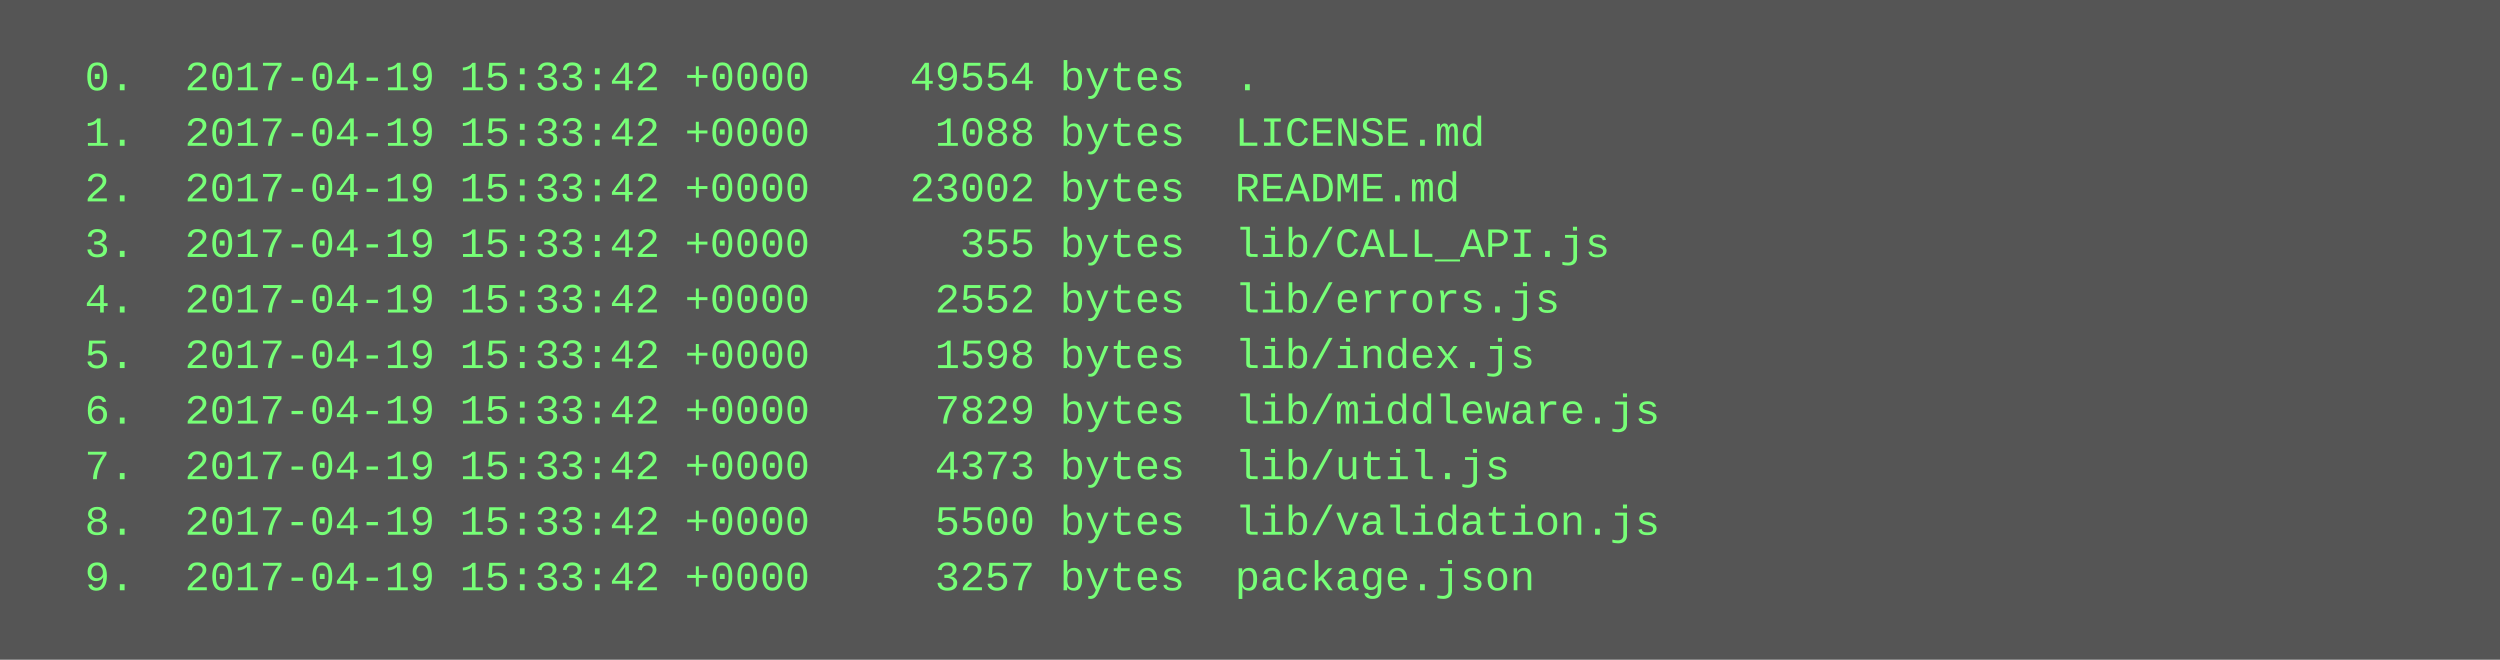
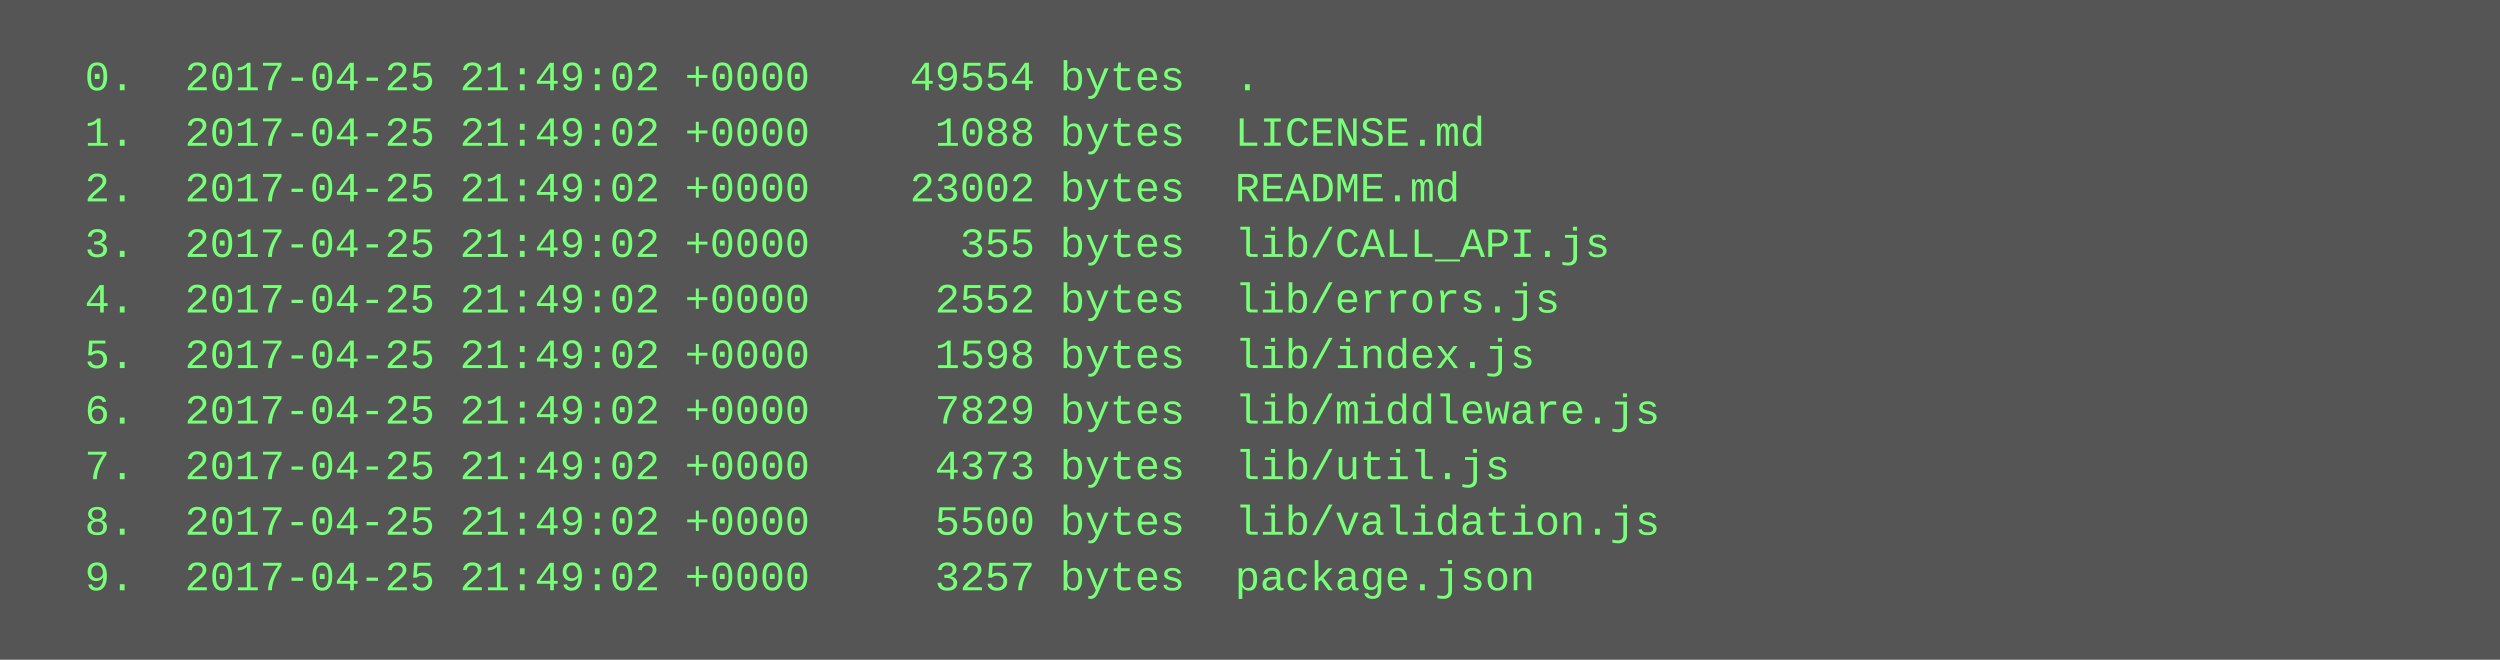
<svg xmlns="http://www.w3.org/2000/svg" height="190" width="720">
  <rect height="190" fill="#555" width="720" />
  <text fill="#7f7" font-family="Courier New" font-size="12" xml:space="preserve">
-     <tspan x="10" y="26">  0.  2017-04-19 15:33:42 +0000    49554 bytes  .</tspan>
-     <tspan x="10" y="42">  1.  2017-04-19 15:33:42 +0000     1088 bytes  LICENSE.md</tspan>
-     <tspan x="10" y="58">  2.  2017-04-19 15:33:42 +0000    23002 bytes  README.md</tspan>
-     <tspan x="10" y="74">  3.  2017-04-19 15:33:42 +0000      355 bytes  lib/CALL_API.js</tspan>
-     <tspan x="10" y="90">  4.  2017-04-19 15:33:42 +0000     2552 bytes  lib/errors.js</tspan>
-     <tspan x="10" y="106">  5.  2017-04-19 15:33:42 +0000     1598 bytes  lib/index.js</tspan>
-     <tspan x="10" y="122">  6.  2017-04-19 15:33:42 +0000     7829 bytes  lib/middleware.js</tspan>
-     <tspan x="10" y="138">  7.  2017-04-19 15:33:42 +0000     4373 bytes  lib/util.js</tspan>
-     <tspan x="10" y="154">  8.  2017-04-19 15:33:42 +0000     5500 bytes  lib/validation.js</tspan>
-     <tspan x="10" y="170">  9.  2017-04-19 15:33:42 +0000     3257 bytes  package.json</tspan>
+     <tspan x="10" y="26">  0.  2017-04-25 21:49:02 +0000    49554 bytes  .</tspan>
+     <tspan x="10" y="42">  1.  2017-04-25 21:49:02 +0000     1088 bytes  LICENSE.md</tspan>
+     <tspan x="10" y="58">  2.  2017-04-25 21:49:02 +0000    23002 bytes  README.md</tspan>
+     <tspan x="10" y="74">  3.  2017-04-25 21:49:02 +0000      355 bytes  lib/CALL_API.js</tspan>
+     <tspan x="10" y="90">  4.  2017-04-25 21:49:02 +0000     2552 bytes  lib/errors.js</tspan>
+     <tspan x="10" y="106">  5.  2017-04-25 21:49:02 +0000     1598 bytes  lib/index.js</tspan>
+     <tspan x="10" y="122">  6.  2017-04-25 21:49:02 +0000     7829 bytes  lib/middleware.js</tspan>
+     <tspan x="10" y="138">  7.  2017-04-25 21:49:02 +0000     4373 bytes  lib/util.js</tspan>
+     <tspan x="10" y="154">  8.  2017-04-25 21:49:02 +0000     5500 bytes  lib/validation.js</tspan>
+     <tspan x="10" y="170">  9.  2017-04-25 21:49:02 +0000     3257 bytes  package.json</tspan>
  </text>
</svg>
